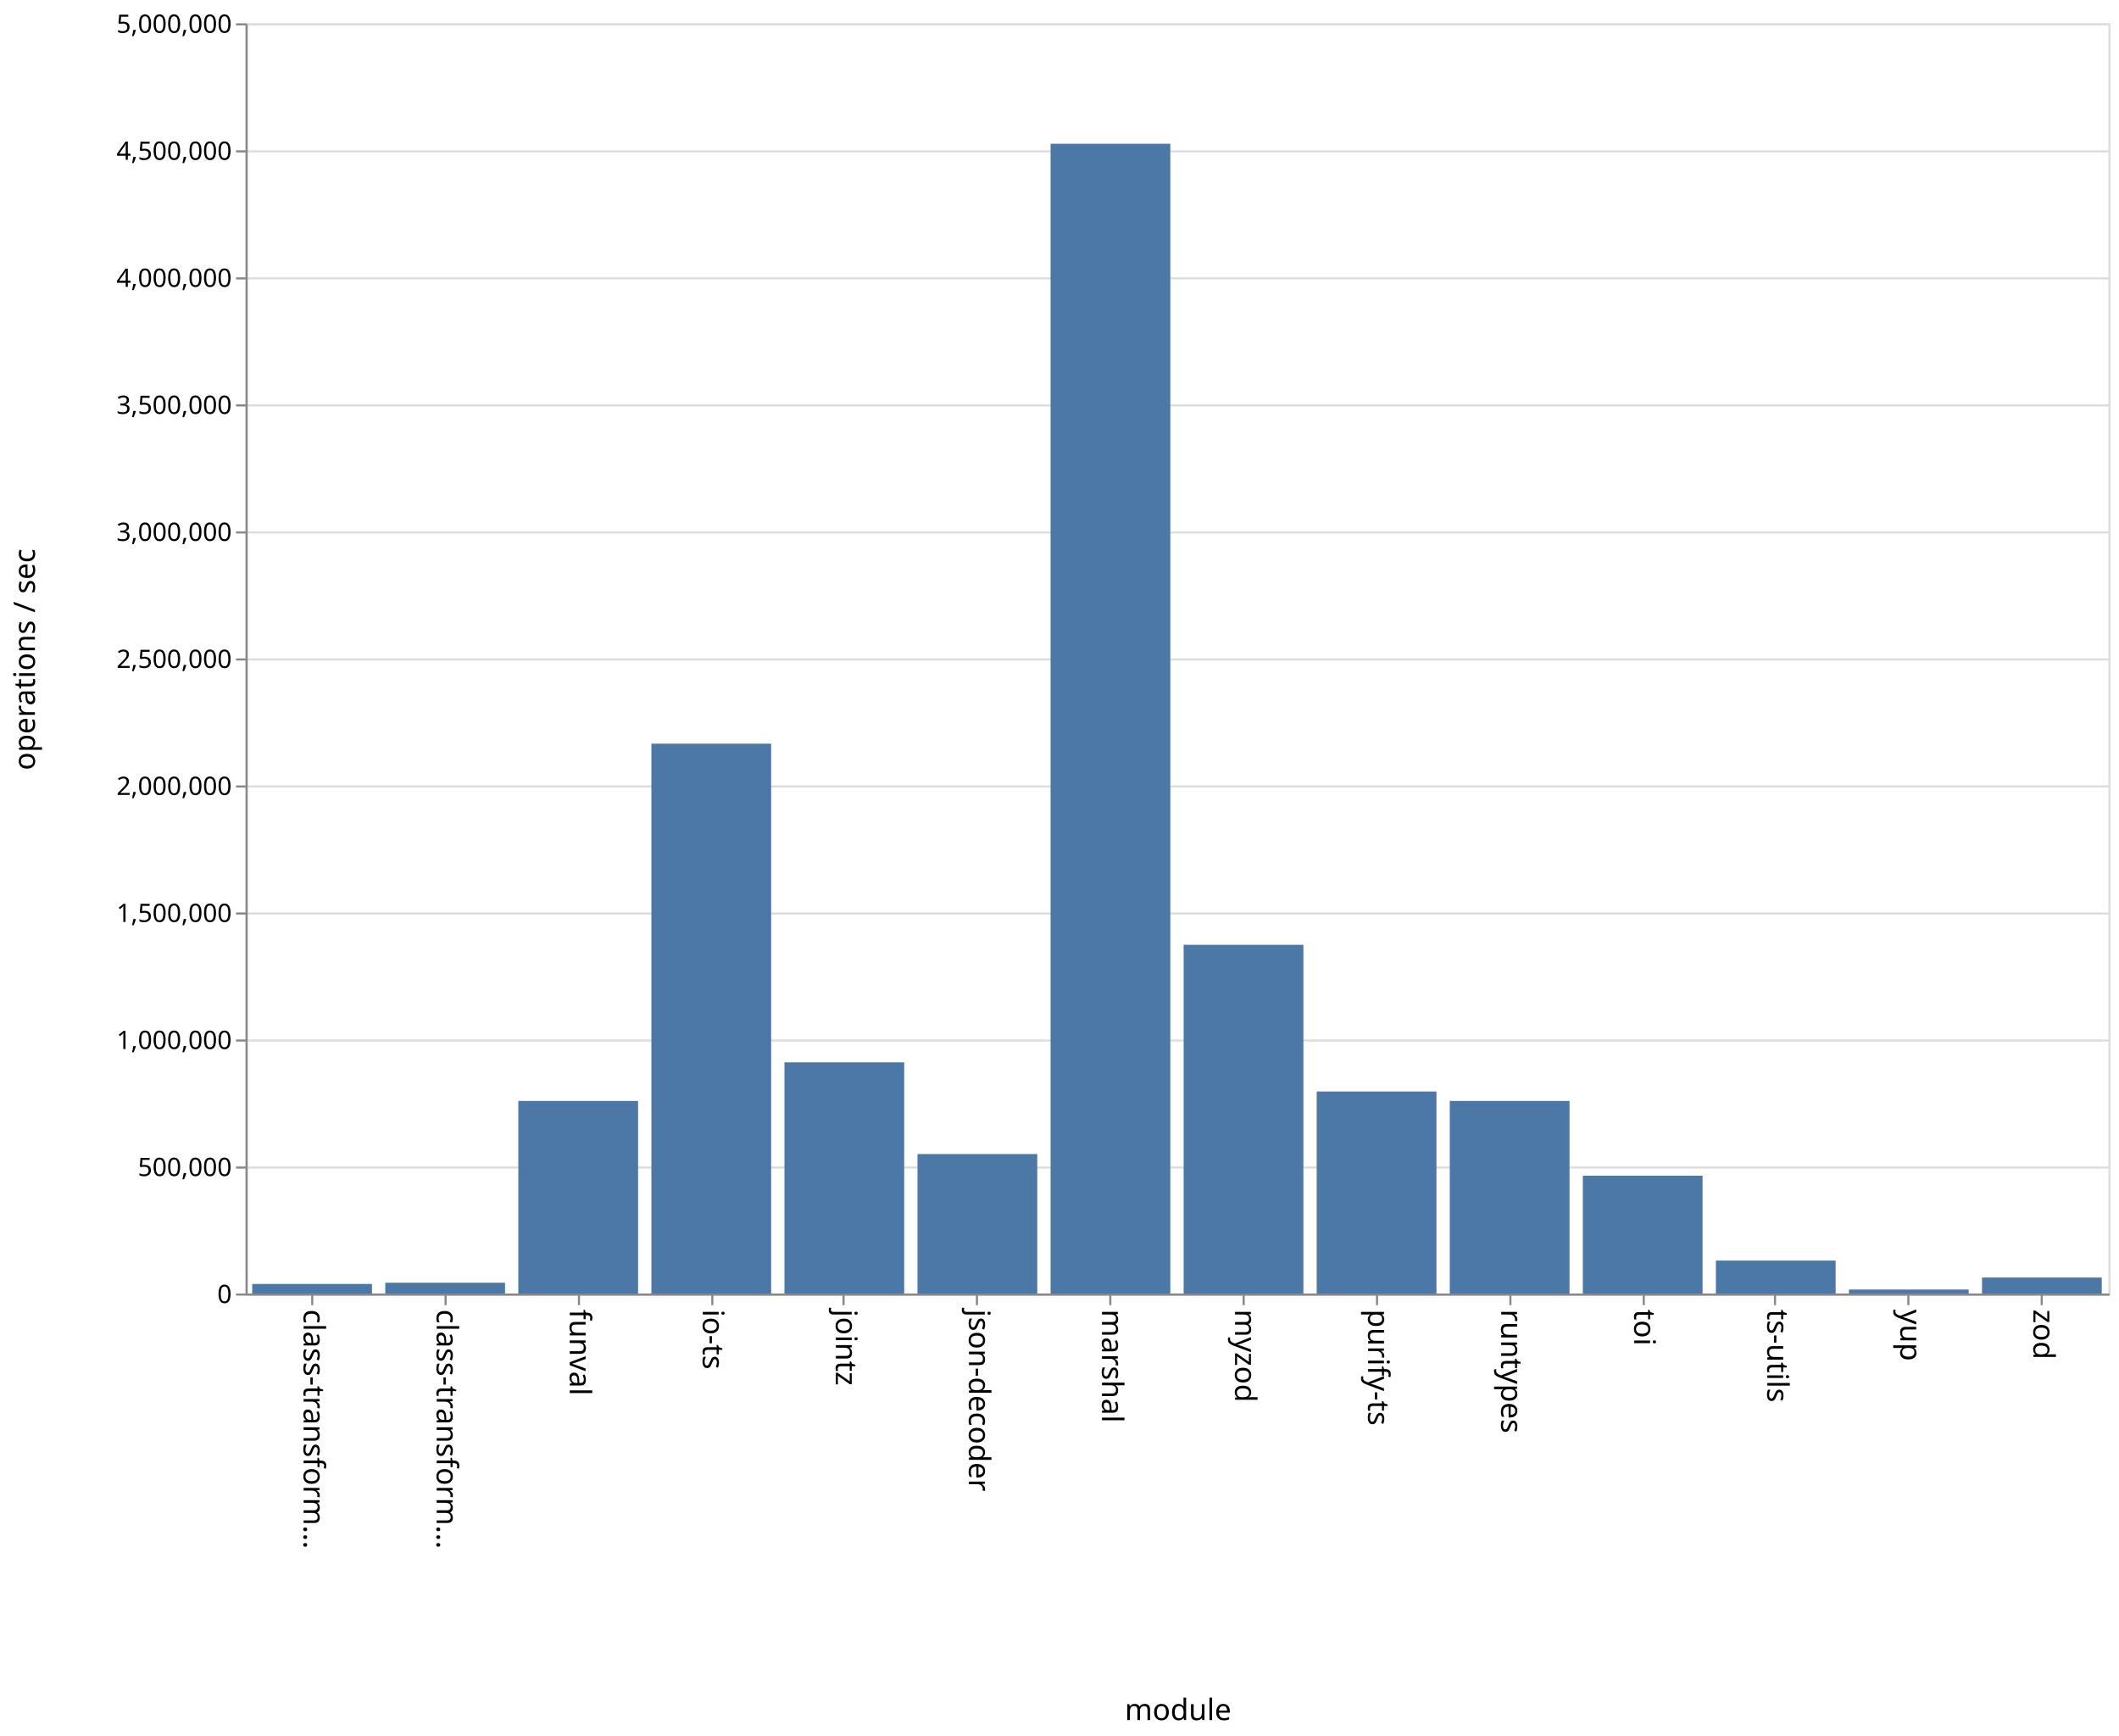
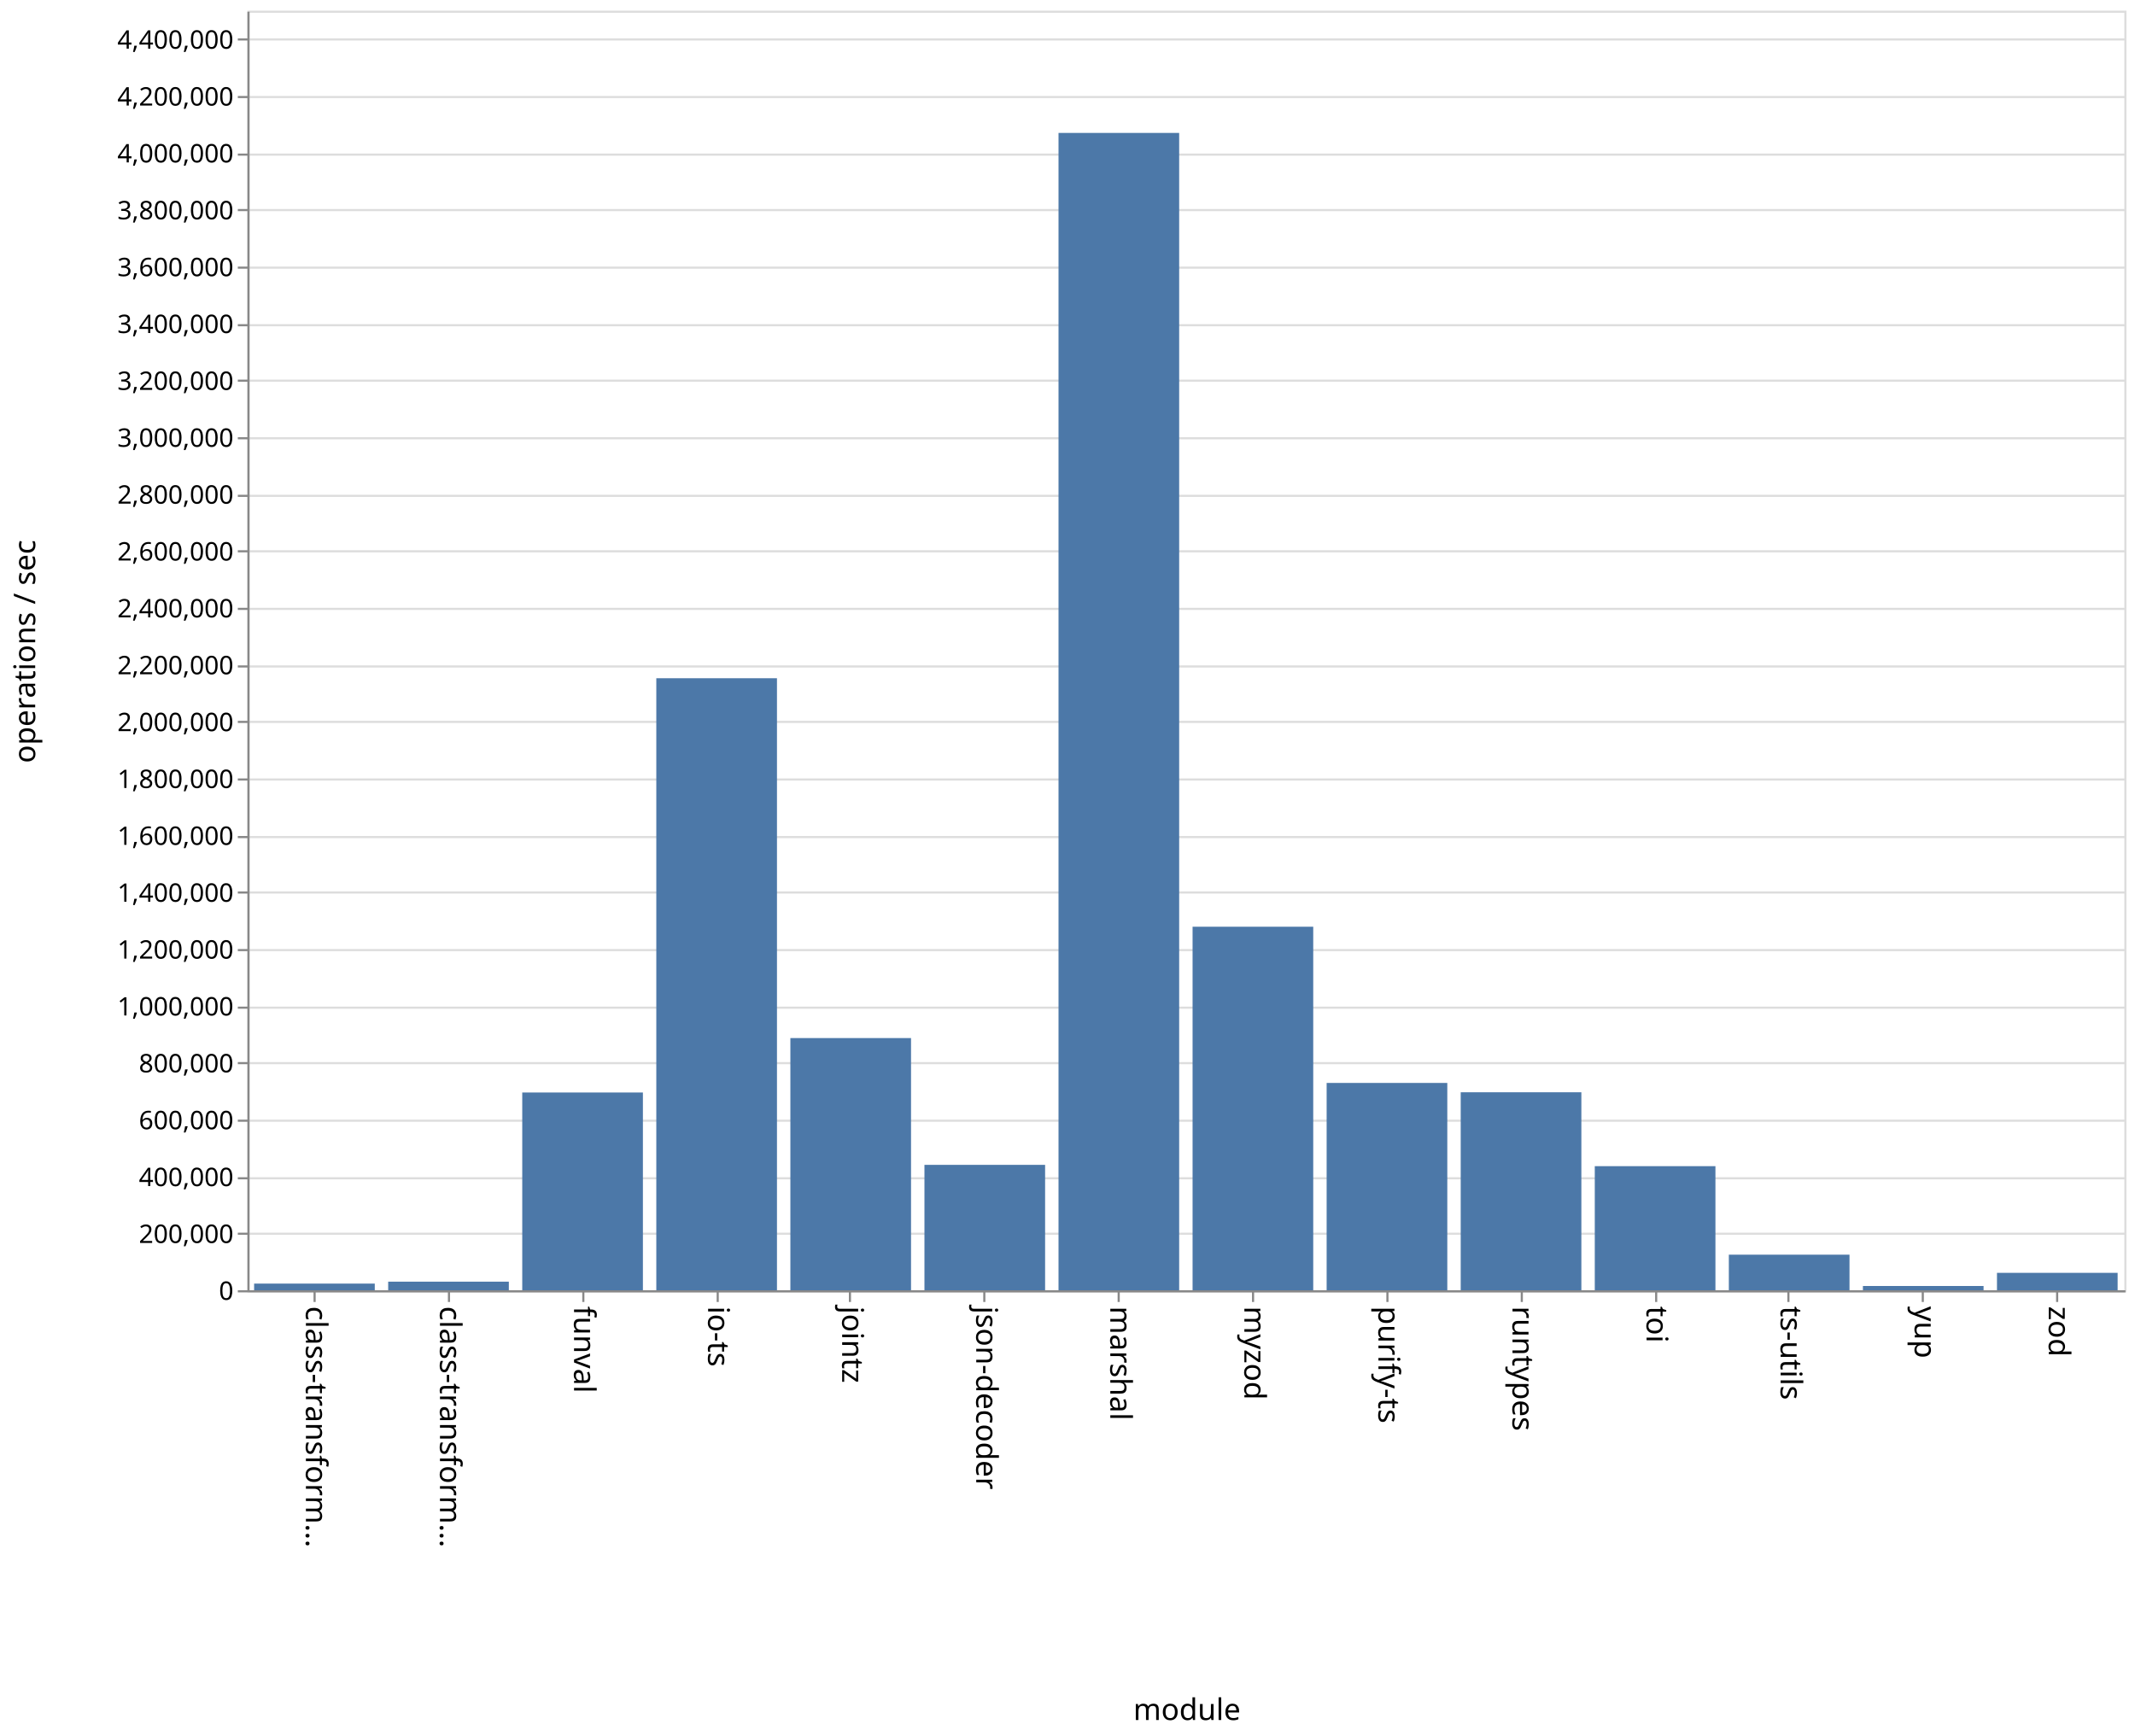
- <svg xmlns="http://www.w3.org/2000/svg" class="marks" width="1001" height="820">
-   <path fill="#fff" d="M0 0h1001v820H0z" />
+ <svg xmlns="http://www.w3.org/2000/svg" class="marks" width="1001" height="814">
+   <path fill="#fff" d="M0 0h1001v814H0z" />
  <g class="mark-group role-frame root" aria-roledescription="group mark container">
-     <path class="background" aria-hidden="true" d="M116.5 11.5h880v600h-880z" fill="none" stroke="#ddd" />
-     <g class="mark-group role-axis" aria-roledescription="axis" aria-label="Y-axis for a linear scale with values from 0 to 5,000,000">
-       <path class="background" aria-hidden="true" d="M116.5 11.5z" pointer-events="none" fill="none" />
+     <path class="background" aria-hidden="true" d="M116.5 5.5h880v600h-880z" fill="none" stroke="#ddd" />
+     <g class="mark-group role-axis" aria-roledescription="axis" aria-label="Y-axis for a linear scale with values from 0 to 4,500,000">
+       <path class="background" aria-hidden="true" d="M116.5 5.5z" pointer-events="none" fill="none" />
      <g class="mark-rule role-axis-grid" pointer-events="none" fill="none" stroke="#ddd">
-         <path d="M116.5 611.5h880M116.5 551.5h880M116.5 491.5h880M116.5 431.5h880M116.5 371.5h880M116.5 311.5h880M116.5 251.5h880M116.5 191.5h880M116.5 131.5h880M116.5 71.5h880M116.5 11.5h880" />
+         <path d="M116.5 605.5h880M116.5 578.5h880M116.5 552.5h880M116.5 525.5h880M116.5 498.5h880M116.5 472.5h880M116.5 445.5h880M116.5 418.5h880M116.5 392.5h880M116.5 365.5h880M116.5 338.5h880M116.5 312.5h880M116.5 285.5h880M116.5 258.5h880M116.5 232.5h880M116.5 205.5h880M116.5 178.5h880M116.5 152.5h880M116.5 125.5h880M116.5 98.5h880M116.5 72.5h880M116.5 45.5h880M116.5 18.5h880" />
      </g>
    </g>
    <g class="mark-group role-axis" aria-roledescription="axis" aria-label="X-axis titled 'module' for a discrete scale with 14 values: class-transformer-validator-async, class-transformer-validator-sync, funval, io-ts, jointz, ending with zod">
-       <path class="background" aria-hidden="true" d="M116.5 611.5z" pointer-events="none" fill="none" />
+       <path class="background" aria-hidden="true" d="M116.5 605.5z" pointer-events="none" fill="none" />
      <g class="mark-rule role-axis-tick" pointer-events="none" fill="none" stroke="#888">
-         <path d="M147.5 611.5v5M210.5 611.5v5M273.5 611.5v5M336.5 611.5v5M398.5 611.5v5M461.5 611.5v5M524.5 611.5v5M587.5 611.5v5M650.5 611.5v5M713.5 611.5v5M776.5 611.5v5M838.5 611.5v5M901.5 611.5v5M964.5 611.5v5" />
+         <path d="M147.5 605.5v5M210.5 605.5v5M273.5 605.5v5M336.5 605.5v5M398.5 605.5v5M461.5 605.5v5M524.5 605.5v5M587.5 605.5v5M650.5 605.5v5M713.5 605.5v5M776.5 605.5v5M838.5 605.5v5M901.5 605.5v5M964.5 605.5v5" />
      </g>
      <g class="mark-text role-axis-label" pointer-events="none" font-family="sans-serif" font-size="14">
-         <text transform="rotate(90 -237.536 380.964)">
+         <text transform="rotate(90 -234.536 377.964)">
                    class-transform…
                </text>
-         <text transform="rotate(90 -206.107 412.393)">
+         <text transform="rotate(90 -203.107 409.393)">
                    class-transform…
                </text>
-         <text transform="rotate(90 -174.679 443.821)">
+         <text transform="rotate(90 -171.679 440.821)">
                    funval
                </text>
-         <text transform="rotate(90 -143.25 475.25)">
+         <text transform="rotate(90 -140.25 472.25)">
                    io-ts
                </text>
-         <text transform="rotate(90 -111.821 506.679)">
+         <text transform="rotate(90 -108.821 503.679)">
                    jointz
                </text>
-         <text transform="rotate(90 -80.393 538.107)">
+         <text transform="rotate(90 -77.393 535.107)">
                    json-decoder
                </text>
-         <text transform="rotate(90 -48.964 569.536)">
+         <text transform="rotate(90 -45.964 566.536)">
                    marshal
                </text>
-         <text transform="rotate(90 -17.536 600.964)">
+         <text transform="rotate(90 -14.536 597.964)">
                    myzod
                </text>
-         <text transform="rotate(90 13.893 632.393)">
+         <text transform="rotate(90 16.893 629.393)">
                    purify-ts
                </text>
-         <text transform="rotate(90 45.321 663.821)">
+         <text transform="rotate(90 48.321 660.821)">
                    runtypes
                </text>
-         <text transform="rotate(90 76.75 695.25)">
+         <text transform="rotate(90 79.75 692.25)">
                    toi
                </text>
-         <text transform="rotate(90 108.179 726.679)">
+         <text transform="rotate(90 111.179 723.679)">
                    ts-utils
                </text>
-         <text transform="rotate(90 139.607 758.107)">
+         <text transform="rotate(90 142.607 755.107)">
                    yup
                </text>
-         <text transform="rotate(90 171.036 789.536)">
+         <text transform="rotate(90 174.036 786.536)">
                    zod
                </text>
      </g>
-       <path fill="none" stroke="#888" d="M116.5 611.5h880" pointer-events="none" />
-       <text text-anchor="middle" transform="translate(556.5 812.5)" font-family="sans-serif" font-size="14" font-weight="400" pointer-events="none">
+       <path fill="none" stroke="#888" d="M116.5 605.5h880" pointer-events="none" />
+       <text text-anchor="middle" transform="translate(556.5 806.5)" font-family="sans-serif" font-size="14" font-weight="400" pointer-events="none">
                module
            </text>
    </g>
-     <g class="mark-group role-axis" aria-roledescription="axis" aria-label="Y-axis titled 'operations / sec' for a linear scale with values from 0 to 5,000,000">
-       <path class="background" aria-hidden="true" d="M116.5 11.5z" pointer-events="none" fill="none" />
+     <g class="mark-group role-axis" aria-roledescription="axis" aria-label="Y-axis titled 'operations / sec' for a linear scale with values from 0 to 4,500,000">
+       <path class="background" aria-hidden="true" d="M116.5 5.5z" pointer-events="none" fill="none" />
      <g class="mark-rule role-axis-tick" pointer-events="none" fill="none" stroke="#888">
-         <path d="M116.5 611.5h-5M116.5 551.5h-5M116.5 491.5h-5M116.5 431.5h-5M116.5 371.5h-5M116.5 311.5h-5M116.5 251.5h-5M116.5 191.5h-5M116.5 131.5h-5M116.5 71.5h-5M116.5 11.5h-5" />
+         <path d="M116.5 605.5h-5M116.5 578.5h-5M116.5 552.5h-5M116.5 525.5h-5M116.5 498.5h-5M116.5 472.5h-5M116.5 445.5h-5M116.5 418.5h-5M116.5 392.5h-5M116.5 365.5h-5M116.5 338.5h-5M116.5 312.5h-5M116.5 285.5h-5M116.5 258.5h-5M116.5 232.5h-5M116.5 205.5h-5M116.5 178.5h-5M116.5 152.5h-5M116.5 125.5h-5M116.5 98.5h-5M116.5 72.5h-5M116.5 45.5h-5M116.5 18.5h-5" />
      </g>
      <g class="mark-text role-axis-label" pointer-events="none" text-anchor="end" font-family="sans-serif" font-size="12">
-         <text transform="translate(109.5 615.5)">
+         <text transform="translate(109.5 609.5)">
                    0
                </text>
-         <text transform="translate(109.5 555.5)">
-                     500,000
+         <text transform="translate(109.5 582.833)">
+                     200,000
                </text>
-         <text transform="translate(109.5 495.5)">
+         <text transform="translate(109.5 556.167)">
+                     400,000
+                 </text>
+         <text transform="translate(109.5 529.5)">
+                     600,000
+                 </text>
+         <text transform="translate(109.5 502.833)">
+                     800,000
+                 </text>
+         <text transform="translate(109.5 476.167)">
                    1,000,000
                </text>
-         <text transform="translate(109.5 435.5)">
-                     1,500,000
+         <text transform="translate(109.5 449.5)">
+                     1,200,000
                </text>
-         <text transform="translate(109.5 375.5)">
+         <text transform="translate(109.5 422.833)">
+                     1,400,000
+                 </text>
+         <text transform="translate(109.5 396.167)">
+                     1,600,000
+                 </text>
+         <text transform="translate(109.5 369.5)">
+                     1,800,000
+                 </text>
+         <text transform="translate(109.5 342.833)">
                    2,000,000
                </text>
-         <text transform="translate(109.5 315.5)">
-                     2,500,000
+         <text transform="translate(109.5 316.167)">
+                     2,200,000
                </text>
-         <text transform="translate(109.5 255.5)">
+         <text transform="translate(109.5 289.5)">
+                     2,400,000
+                 </text>
+         <text transform="translate(109.5 262.833)">
+                     2,600,000
+                 </text>
+         <text transform="translate(109.5 236.167)">
+                     2,800,000
+                 </text>
+         <text transform="translate(109.5 209.5)">
                    3,000,000
                </text>
-         <text transform="translate(109.5 195.5)">
-                     3,500,000
+         <text transform="translate(109.5 182.833)">
+                     3,200,000
                </text>
-         <text transform="translate(109.5 135.5)">
+         <text transform="translate(109.5 156.167)">
+                     3,400,000
+                 </text>
+         <text transform="translate(109.5 129.5)">
+                     3,600,000
+                 </text>
+         <text transform="translate(109.5 102.833)">
+                     3,800,000
+                 </text>
+         <text transform="translate(109.5 76.167)">
                    4,000,000
                </text>
-         <text transform="translate(109.5 75.5)">
-                     4,500,000
+         <text transform="translate(109.5 49.5)">
+                     4,200,000
                </text>
-         <text transform="translate(109.5 15.5)">
-                     5,000,000
+         <text transform="translate(109.5 22.833)">
+                     4,400,000
                </text>
      </g>
-       <path fill="none" stroke="#888" d="M116.5 611.5v-600" pointer-events="none" />
-       <text text-anchor="middle" transform="rotate(-90 164 147.5)" font-family="sans-serif" font-size="14" font-weight="400" pointer-events="none">
+       <path fill="none" stroke="#888" d="M116.5 605.5V5.5" pointer-events="none" />
+       <text text-anchor="middle" transform="rotate(-90 161 144.5)" font-family="sans-serif" font-size="14" font-weight="400" pointer-events="none">
                operations / sec
            </text>
    </g>
    <g class="mark-rect role-mark marks" aria-roledescription="rect mark container" fill="#4c78a8">
-       <path d="M119.143 606.511h56.571V611h-56.571zM182 605.91h56.571V611H182zM244.857 520.041h56.572V611h-56.572zM307.714 351.282h56.572V611h-56.572zM370.571 501.806h56.572V611H370.57zM433.429 545.134H490V611h-56.571zM496.286 67.908h56.571V611h-56.571zM559.143 446.287h56.571V611h-56.571zM622 515.573h56.571V611H622zM684.857 520.048h56.572V611h-56.572zM747.714 555.358h56.572V611h-56.572zM810.571 595.46h56.572V611H810.57zM873.429 609.122H930V611h-56.571zM936.286 603.448h56.571V611h-56.571z" />
+       <path d="M119.143 601.88h56.571V605h-56.571zM182 600.961h56.571V605H182zM244.857 512.267h56.572V605h-56.572zM307.714 318.013h56.572V605h-56.572zM370.571 486.762h56.572V605H370.57zM433.429 546.212H490V605h-56.571zM496.286 62.331h56.571V605h-56.571zM559.143 434.538h56.571V605h-56.571zM622 507.777h56.571V605H622zM684.857 512.162h56.572V605h-56.572zM747.714 546.811h56.572V605h-56.572zM810.571 588.32h56.572V605H810.57zM873.429 602.994H930V605h-56.571zM936.286 596.85h56.571V605h-56.571z" />
    </g>
  </g>
</svg>
